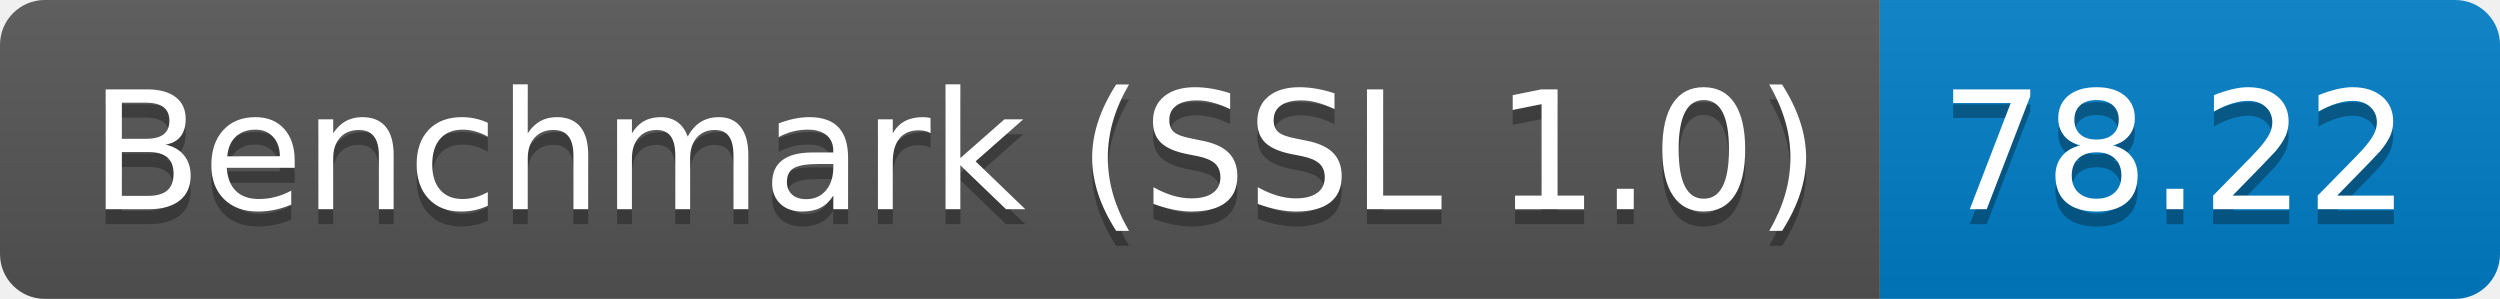
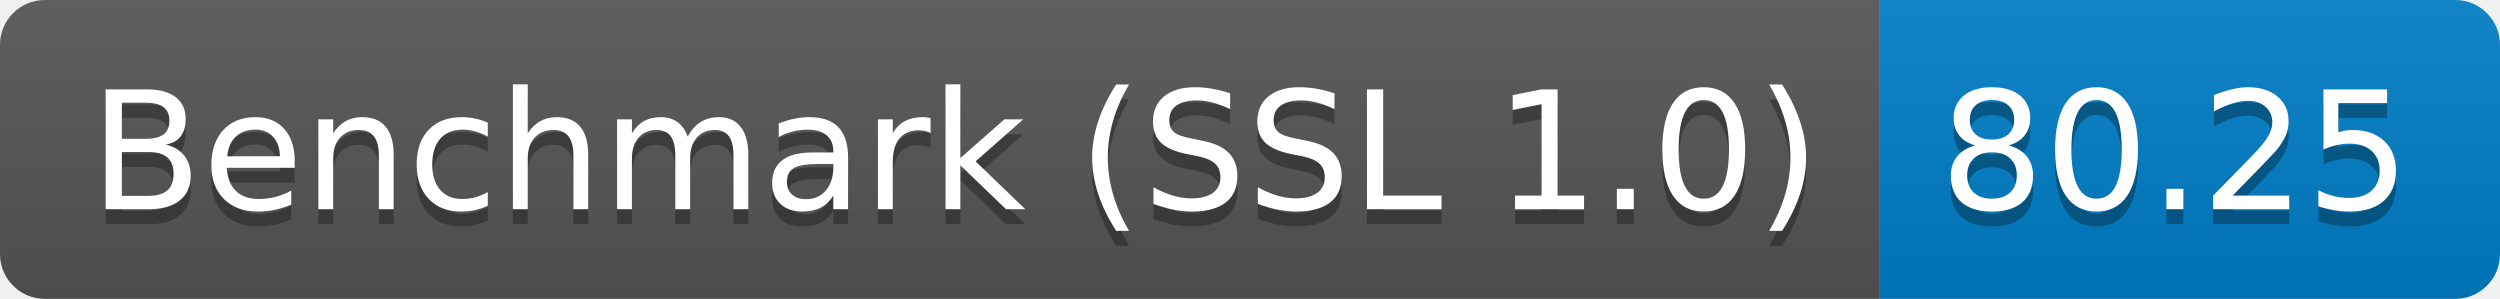
<svg xmlns="http://www.w3.org/2000/svg" height="20" width="167.3">
  <linearGradient id="smooth" x2="0" y2="100%">
    <stop offset="0" stop-color="#bbb" stop-opacity=".1" />
    <stop offset="1" stop-opacity=".1" />
  </linearGradient>
  <clipPath id="round">
    <rect fill="#fff" height="20" rx="3" width="167.3" />
  </clipPath>
  <g clip-path="url(#round)">
    <rect fill="#555" height="20" width="125.8" />
    <rect fill="#007ec6" height="20" width="41.5" x="125.8" />
    <rect fill="url(#smooth)" height="20" width="167.3" />
  </g>
  <g fill="#fff" font-family="DejaVu Sans,Verdana,Geneva,sans-serif" font-size="110" text-anchor="middle">
    <text fill="#010101" fill-opacity=".3" lengthAdjust="spacing" textLength="1158.0" transform="scale(0.1)" x="639.0" y="150">Benchmark (SSL 1.0)</text>
    <text lengthAdjust="spacing" textLength="1158.0" transform="scale(0.1)" x="639.0" y="140">Benchmark (SSL 1.0)</text>
-     <text fill="#010101" fill-opacity=".3" lengthAdjust="spacing" textLength="315.0" transform="scale(0.1)" x="1455.5" y="150">78.22</text>
-     <text lengthAdjust="spacing" textLength="315.0" transform="scale(0.1)" x="1455.5" y="140">78.22</text>
+     <text fill="#010101" fill-opacity=".3" lengthAdjust="spacing" textLength="315.0" transform="scale(0.1)" x="1455.5" y="150">80.25</text>
+     <text lengthAdjust="spacing" textLength="315.0" transform="scale(0.1)" x="1455.5" y="140">80.25</text>
  </g>
</svg>
